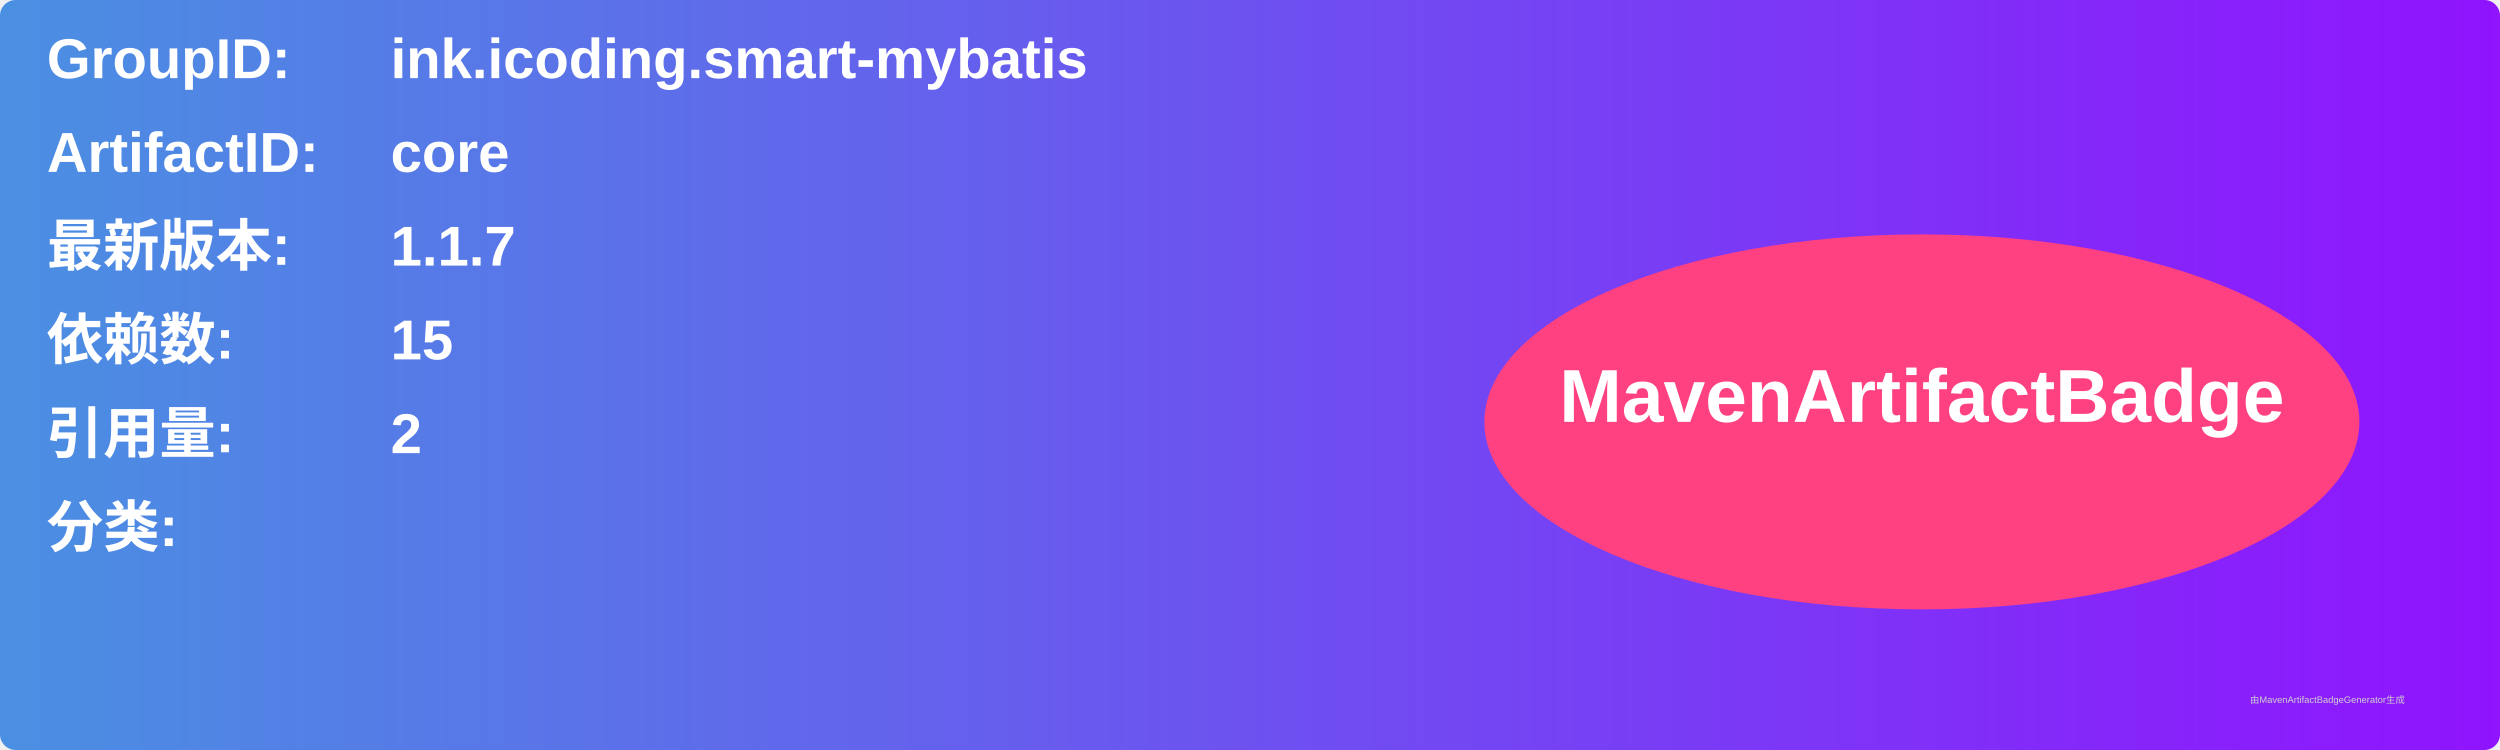
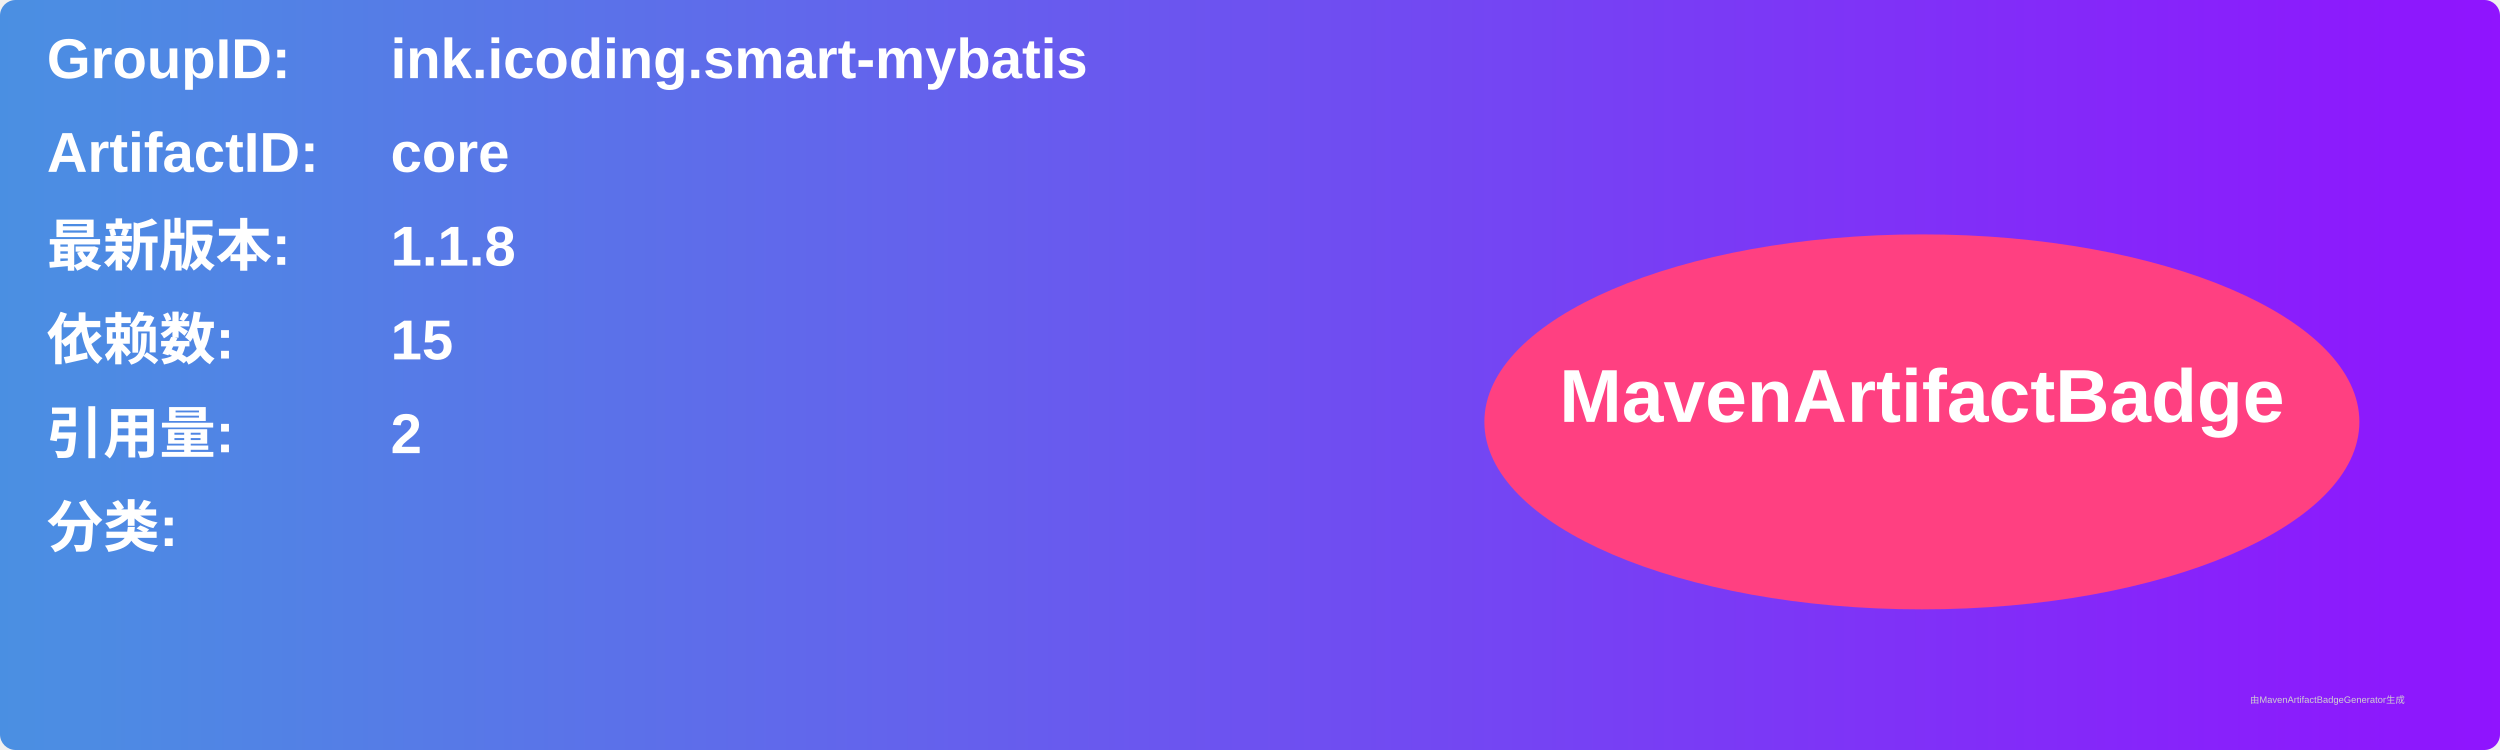
<svg xmlns="http://www.w3.org/2000/svg" width="800" height="240" viewBox="0 0 800 240">
  <linearGradient id="grad" x1="0%" y1="0%" x2="100%" y2="0%">
    <stop offset="0%" stop-color="#4a90e2" />
    <stop offset="100%" stop-color="#9013fe" />
  </linearGradient>
  <rect width="100%" height="100%" rx="5" ry="5" fill="url(#grad)" />
  <g transform="translate(15, 15)">
    <text x="0" y="10" font-family="Arial" font-size="18" fill="white" font-weight="bold" width="260">GroupID:</text>
    <text x="110" y="10" font-family="Arial" font-size="18" fill="white" font-weight="bold" width="460">ink.icoding.smart-mybatis</text>
    <text x="0" y="40" font-family="Arial" font-size="18" fill="white" font-weight="bold" width="260">ArtifactID:</text>
    <text x="110" y="40" font-family="Arial" font-size="18" fill="white" font-weight="bold" width="460">core</text>
    <text x="0" y="70" font-family="Arial" font-size="18" fill="white" font-weight="bold">最新版本:</text>
    <text x="110" y="70" font-family="Arial" font-size="18" fill="white" font-weight="bold">
-       <tspan font-weight="bold">1.1.7</tspan>
+       <tspan font-weight="bold">1.1.8</tspan>
    </text>
    <text x="0" y="100" font-family="Arial" font-size="18" fill="white" font-weight="bold">依赖数: </text>
    <text x="110" y="100" font-family="Arial" font-size="18" fill="white">
      <tspan font-weight="bold">15</tspan>
    </text>
    <text x="0" y="130" font-family="Arial" font-size="18" fill="white" font-weight="bold">引用量: </text>
    <text x="110" y="130" font-family="Arial" font-size="18" fill="white">
      <tspan font-weight="bold">2</tspan>
    </text>
    <text x="0" y="160" font-family="Arial" font-size="18" fill="white" font-weight="bold">分类:</text>
    <text x="10" y="190" font-family="Arial" font-size="10" fill="white">
      <tspan font-weight="bold" />
    </text>
    <ellipse cx="600" cy="120" rx="140" ry="60" fill="#ff4081" />
    <text x="600" y="120" text-anchor="middle" font-family="Arial" font-size="24" fill="white" font-weight="bold">MavenArtifactBadge</text>
  </g>
  <text x="720" y="225" font-family="Arial" font-size="3" fill="#d0d0d0">由MavenArtifactBadgeGenerator生成</text>
</svg>
